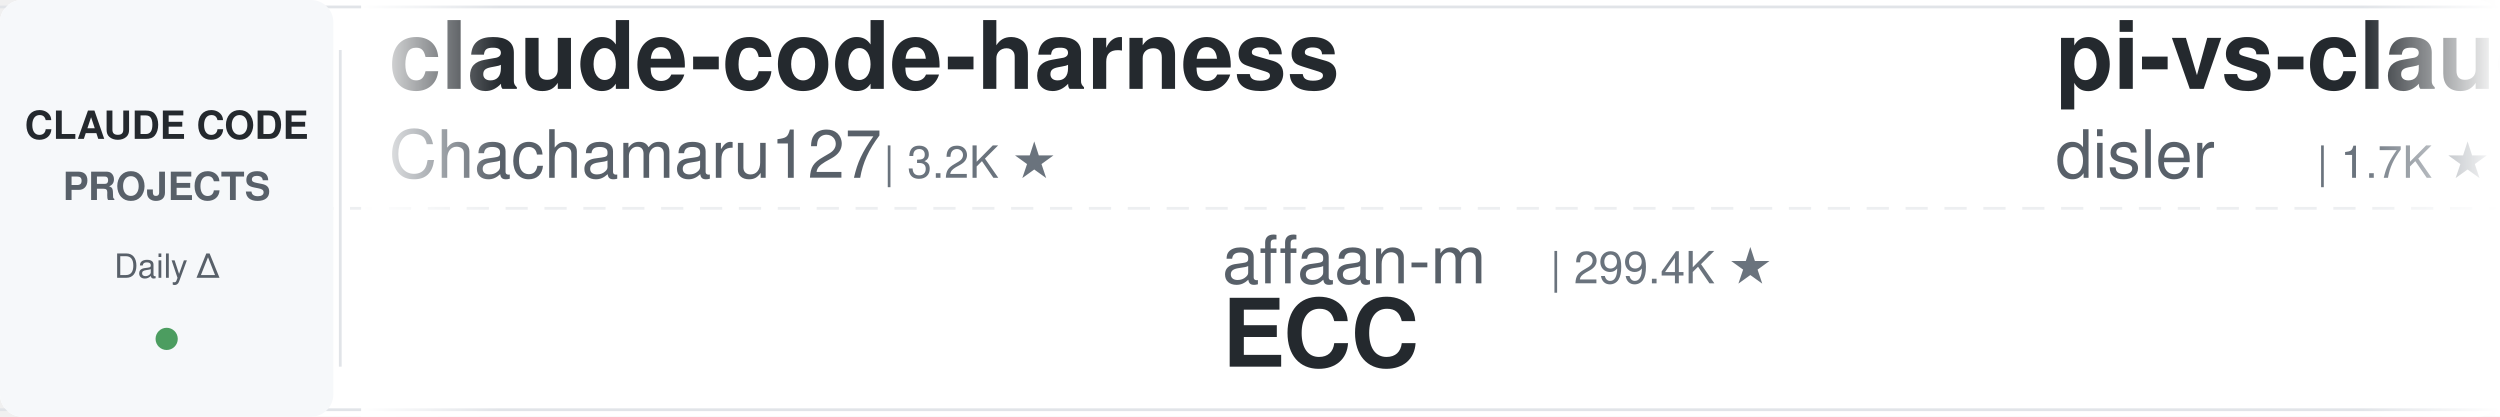
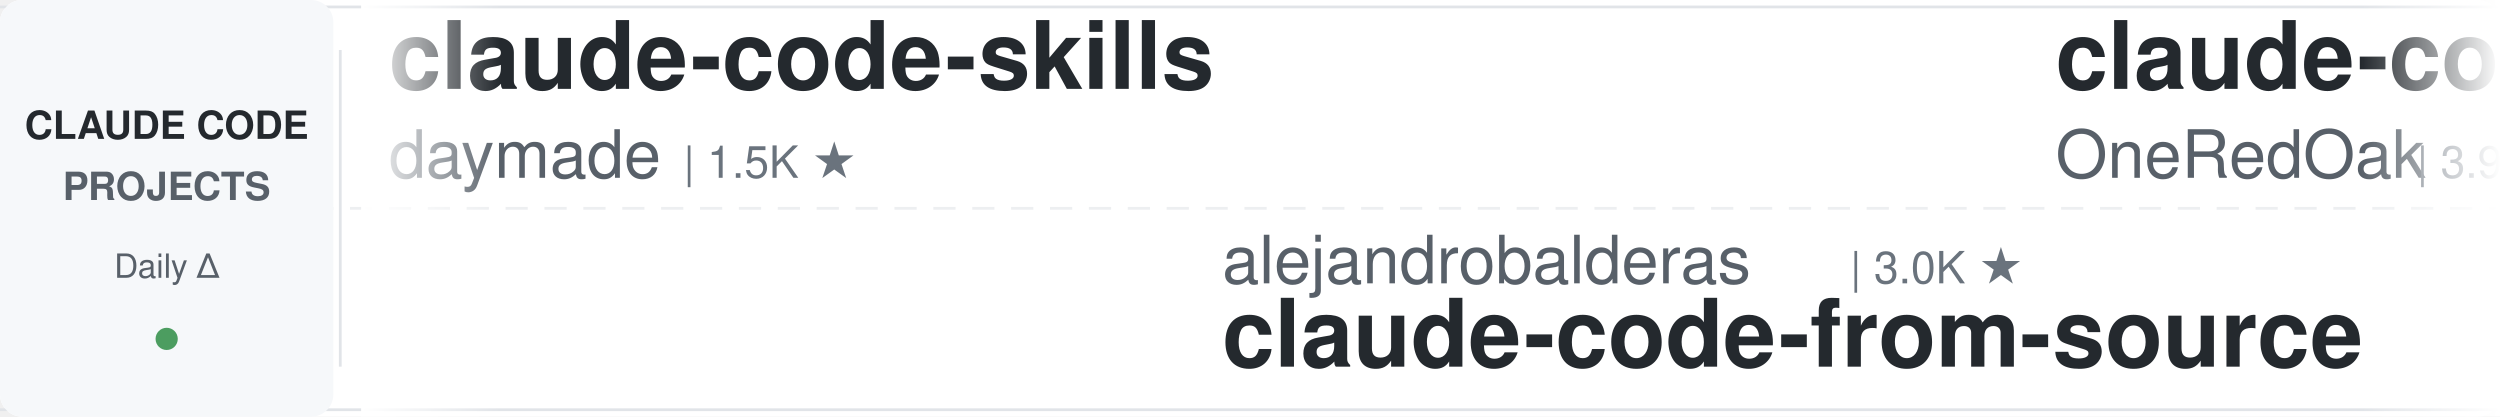
<svg xmlns="http://www.w3.org/2000/svg" width="900" height="150">
  <defs>
    <linearGradient id="leftFade" x1="0%" y1="0%" x2="100%" y2="0%">
      <stop offset="0%" style="stop-color:#ffffff;stop-opacity:1" />
      <stop offset="100%" style="stop-color:#ffffff;stop-opacity:0" />
    </linearGradient>
    <linearGradient id="rightFade" x1="0%" y1="0%" x2="100%" y2="0%">
      <stop offset="0%" style="stop-color:#ffffff;stop-opacity:0" />
      <stop offset="100%" style="stop-color:#ffffff;stop-opacity:1" />
    </linearGradient>
  </defs>
  <rect width="900" height="150" fill="#ffffff" rx="8" />
  <rect x="0" y="2" width="900" height="1" fill="#e1e4e8" />
  <rect x="0" y="147" width="900" height="1" fill="#e1e4e8" />
  <line x1="0" y1="75" x2="900" y2="75" stroke="#e1e4e8" stroke-width="1" stroke-dasharray="8 6" opacity="0.6" />
  <rect x="0" y="0" width="120" height="150" fill="#f6f8fa" rx="8" />
  <text x="60" y="50" font-family="-apple-system, BlinkMacSystemFont, 'Segoe UI', Helvetica, Arial, sans-serif" font-size="14" font-weight="600" fill="#24292e" text-anchor="middle">CLAUDE CODE</text>
  <text x="60" y="72" font-family="-apple-system, BlinkMacSystemFont, 'Segoe UI', Helvetica, Arial, sans-serif" font-size="14" font-weight="600" fill="#586069" text-anchor="middle">PROJECTS</text>
  <text x="60" y="100" font-family="-apple-system, BlinkMacSystemFont, 'Segoe UI', Helvetica, Arial, sans-serif" font-size="12" font-weight="500" fill="#586069" text-anchor="middle">Daily Δ</text>
  <circle cx="60" cy="122" r="4" fill="#22863a" opacity="0.8" />
  <rect x="122" y="18" width="1" height="114" fill="#e1e4e8" />
  <clipPath id="tickerClip">
    <rect x="130" y="0" width="770" height="150" />
  </clipPath>
  <g clip-path="url(#tickerClip)">
    <g id="tickerItems">
      <animateTransform attributeName="transform" attributeType="XML" type="translate" from="0 0" to="-3000 0" dur="54s" repeatCount="indefinite" />
      <g transform="translate(0, 0)">
-         <text x="140" y="32" font-family="-apple-system, BlinkMacSystemFont, 'Segoe UI', Helvetica, Arial, sans-serif" font-size="34" font-weight="600" fill="#24292e">claude-code-harness</text>
-         <text x="140" y="64" font-family="-apple-system, BlinkMacSystemFont, 'Segoe UI', Helvetica, Arial, sans-serif" font-size="24" font-weight="400" fill="#586069">Chachamaru127</text>
-         <text x="318" y="64" font-family="-apple-system, BlinkMacSystemFont, 'Segoe UI', Helvetica, Arial, sans-serif" font-size="16" font-weight="500" fill="#6a737d">| 3.2K ★</text>
+         <text x="140" y="32" font-family="-apple-system, BlinkMacSystemFont, 'Segoe UI', Helvetica, Arial, sans-serif" font-size="34" font-weight="600" fill="#24292e">claude-code-skills</text>
+         <text x="140" y="64" font-family="-apple-system, BlinkMacSystemFont, 'Segoe UI', Helvetica, Arial, sans-serif" font-size="24" font-weight="400" fill="#586069">daymade</text>
+         <text x="246" y="64" font-family="-apple-system, BlinkMacSystemFont, 'Segoe UI', Helvetica, Arial, sans-serif" font-size="16" font-weight="500" fill="#6a737d">| 1.5K ★</text>
      </g>
      <g transform="translate(300, 0)">
-         <text x="140" y="102" font-family="-apple-system, BlinkMacSystemFont, 'Segoe UI', Helvetica, Arial, sans-serif" font-size="24" font-weight="400" fill="#586069">affaan-m</text>
-         <text x="258" y="102" font-family="-apple-system, BlinkMacSystemFont, 'Segoe UI', Helvetica, Arial, sans-serif" font-size="16" font-weight="500" fill="#6a737d">| 299.4K ★</text>
-         <text x="140" y="132" font-family="-apple-system, BlinkMacSystemFont, 'Segoe UI', Helvetica, Arial, sans-serif" font-size="34" font-weight="600" fill="#24292e">ECC</text>
+         <text x="140" y="102" font-family="-apple-system, BlinkMacSystemFont, 'Segoe UI', Helvetica, Arial, sans-serif" font-size="24" font-weight="400" fill="#586069">alejandrobalderas</text>
+         <text x="366" y="102" font-family="-apple-system, BlinkMacSystemFont, 'Segoe UI', Helvetica, Arial, sans-serif" font-size="16" font-weight="500" fill="#6a737d">| 3.0K ★</text>
+         <text x="140" y="132" font-family="-apple-system, BlinkMacSystemFont, 'Segoe UI', Helvetica, Arial, sans-serif" font-size="34" font-weight="600" fill="#24292e">claude-code-from-source</text>
      </g>
      <g transform="translate(600, 0)">
-         <text x="140" y="32" font-family="-apple-system, BlinkMacSystemFont, 'Segoe UI', Helvetica, Arial, sans-serif" font-size="34" font-weight="600" fill="#24292e">pi-vs-claude-code</text>
-         <text x="140" y="64" font-family="-apple-system, BlinkMacSystemFont, 'Segoe UI', Helvetica, Arial, sans-serif" font-size="24" font-weight="400" fill="#586069">disler</text>
-         <text x="234" y="64" font-family="-apple-system, BlinkMacSystemFont, 'Segoe UI', Helvetica, Arial, sans-serif" font-size="16" font-weight="500" fill="#6a737d">| 1.7K ★</text>
+         <text x="140" y="32" font-family="-apple-system, BlinkMacSystemFont, 'Segoe UI', Helvetica, Arial, sans-serif" font-size="34" font-weight="600" fill="#24292e">claude-code-workflows</text>
+         <text x="140" y="64" font-family="-apple-system, BlinkMacSystemFont, 'Segoe UI', Helvetica, Arial, sans-serif" font-size="24" font-weight="400" fill="#586069">OneRedOak</text>
+         <text x="270" y="64" font-family="-apple-system, BlinkMacSystemFont, 'Segoe UI', Helvetica, Arial, sans-serif" font-size="16" font-weight="500" fill="#6a737d">| 3.9K ★</text>
      </g>
      <g transform="translate(900, 0)">
+         <text x="140" y="102" font-family="-apple-system, BlinkMacSystemFont, 'Segoe UI', Helvetica, Arial, sans-serif" font-size="24" font-weight="400" fill="#586069">musistudio</text>
+         <text x="282" y="102" font-family="-apple-system, BlinkMacSystemFont, 'Segoe UI', Helvetica, Arial, sans-serif" font-size="16" font-weight="500" fill="#6a737d">| 38.1K ★</text>
+         <text x="140" y="132" font-family="-apple-system, BlinkMacSystemFont, 'Segoe UI', Helvetica, Arial, sans-serif" font-size="34" font-weight="600" fill="#24292e">claude-code-router</text>
+       </g>
+       <g transform="translate(1200, 0)">
+         <text x="140" y="32" font-family="-apple-system, BlinkMacSystemFont, 'Segoe UI', Helvetica, Arial, sans-serif" font-size="34" font-weight="600" fill="#24292e">ClaudeCode-Portable</text>
+         <text x="140" y="64" font-family="-apple-system, BlinkMacSystemFont, 'Segoe UI', Helvetica, Arial, sans-serif" font-size="24" font-weight="400" fill="#586069">techjarves</text>
+         <text x="282" y="64" font-family="-apple-system, BlinkMacSystemFont, 'Segoe UI', Helvetica, Arial, sans-serif" font-size="16" font-weight="500" fill="#6a737d">| 1.6K ★</text>
+       </g>
+       <g transform="translate(1500, 0)">
+         <text x="140" y="102" font-family="-apple-system, BlinkMacSystemFont, 'Segoe UI', Helvetica, Arial, sans-serif" font-size="24" font-weight="400" fill="#586069">Yeachan-Heo</text>
+         <text x="294" y="102" font-family="-apple-system, BlinkMacSystemFont, 'Segoe UI', Helvetica, Arial, sans-serif" font-size="16" font-weight="500" fill="#6a737d">| 40.7K ★</text>
+         <text x="140" y="132" font-family="-apple-system, BlinkMacSystemFont, 'Segoe UI', Helvetica, Arial, sans-serif" font-size="34" font-weight="600" fill="#24292e">oh-my-claudecode</text>
+       </g>
+       <g transform="translate(1800, 0)">
+         <text x="140" y="32" font-family="-apple-system, BlinkMacSystemFont, 'Segoe UI', Helvetica, Arial, sans-serif" font-size="34" font-weight="600" fill="#24292e">everything-claude-code</text>
+         <text x="140" y="64" font-family="-apple-system, BlinkMacSystemFont, 'Segoe UI', Helvetica, Arial, sans-serif" font-size="24" font-weight="400" fill="#586069">WorldFlowAI</text>
+         <text x="294" y="64" font-family="-apple-system, BlinkMacSystemFont, 'Segoe UI', Helvetica, Arial, sans-serif" font-size="16" font-weight="500" fill="#6a737d">| 6.1K ★</text>
+       </g>
+       <g transform="translate(2100, 0)">
+         <text x="140" y="102" font-family="-apple-system, BlinkMacSystemFont, 'Segoe UI', Helvetica, Arial, sans-serif" font-size="24" font-weight="400" fill="#586069">fuergaosi233</text>
+         <text x="306" y="102" font-family="-apple-system, BlinkMacSystemFont, 'Segoe UI', Helvetica, Arial, sans-serif" font-size="16" font-weight="500" fill="#6a737d">| 2.8K ★</text>
+         <text x="140" y="132" font-family="-apple-system, BlinkMacSystemFont, 'Segoe UI', Helvetica, Arial, sans-serif" font-size="34" font-weight="600" fill="#24292e">claude-code-proxy</text>
+       </g>
+       <g transform="translate(2400, 0)">
+         <text x="140" y="32" font-family="-apple-system, BlinkMacSystemFont, 'Segoe UI', Helvetica, Arial, sans-serif" font-size="34" font-weight="600" fill="#24292e">claude_code_src</text>
+         <text x="140" y="64" font-family="-apple-system, BlinkMacSystemFont, 'Segoe UI', Helvetica, Arial, sans-serif" font-size="24" font-weight="400" fill="#586069">ponponon</text>
+         <text x="258" y="64" font-family="-apple-system, BlinkMacSystemFont, 'Segoe UI', Helvetica, Arial, sans-serif" font-size="16" font-weight="500" fill="#6a737d">| 2.3K ★</text>
+       </g>
+       <g transform="translate(2700, 0)">
        <text x="140" y="102" font-family="-apple-system, BlinkMacSystemFont, 'Segoe UI', Helvetica, Arial, sans-serif" font-size="24" font-weight="400" fill="#586069">luyao618</text>
        <text x="258" y="102" font-family="-apple-system, BlinkMacSystemFont, 'Segoe UI', Helvetica, Arial, sans-serif" font-size="16" font-weight="500" fill="#6a737d">| 1.7K ★</text>
        <text x="140" y="132" font-family="-apple-system, BlinkMacSystemFont, 'Segoe UI', Helvetica, Arial, sans-serif" font-size="34" font-weight="600" fill="#24292e">Claude-Code-Source-Study</text>
      </g>
-       <g transform="translate(1200, 0)">
-         <text x="140" y="32" font-family="-apple-system, BlinkMacSystemFont, 'Segoe UI', Helvetica, Arial, sans-serif" font-size="34" font-weight="600" fill="#24292e">claude-code-system-promp...</text>
-         <text x="140" y="64" font-family="-apple-system, BlinkMacSystemFont, 'Segoe UI', Helvetica, Arial, sans-serif" font-size="24" font-weight="400" fill="#586069">Piebald-AI</text>
-         <text x="282" y="64" font-family="-apple-system, BlinkMacSystemFont, 'Segoe UI', Helvetica, Arial, sans-serif" font-size="16" font-weight="500" fill="#6a737d">| 13.1K ★</text>
-       </g>
-       <g transform="translate(1500, 0)">
-         <text x="140" y="102" font-family="-apple-system, BlinkMacSystemFont, 'Segoe UI', Helvetica, Arial, sans-serif" font-size="24" font-weight="400" fill="#586069">Maciek-roboblog</text>
-         <text x="342" y="102" font-family="-apple-system, BlinkMacSystemFont, 'Segoe UI', Helvetica, Arial, sans-serif" font-size="16" font-weight="500" fill="#6a737d">| 8.8K ★</text>
-         <text x="140" y="132" font-family="-apple-system, BlinkMacSystemFont, 'Segoe UI', Helvetica, Arial, sans-serif" font-size="34" font-weight="600" fill="#24292e">Claude-Code-Usage-Monito...</text>
-       </g>
-       <g transform="translate(1800, 0)">
-         <text x="140" y="32" font-family="-apple-system, BlinkMacSystemFont, 'Segoe UI', Helvetica, Arial, sans-serif" font-size="34" font-weight="600" fill="#24292e">claude-code-action</text>
-         <text x="140" y="64" font-family="-apple-system, BlinkMacSystemFont, 'Segoe UI', Helvetica, Arial, sans-serif" font-size="24" font-weight="400" fill="#586069">anthropics</text>
-         <text x="282" y="64" font-family="-apple-system, BlinkMacSystemFont, 'Segoe UI', Helvetica, Arial, sans-serif" font-size="16" font-weight="500" fill="#6a737d">| 9.8K ★</text>
-       </g>
-       <g transform="translate(2100, 0)">
-         <text x="140" y="102" font-family="-apple-system, BlinkMacSystemFont, 'Segoe UI', Helvetica, Arial, sans-serif" font-size="24" font-weight="400" fill="#586069">Yeachan-Heo</text>
-         <text x="294" y="102" font-family="-apple-system, BlinkMacSystemFont, 'Segoe UI', Helvetica, Arial, sans-serif" font-size="16" font-weight="500" fill="#6a737d">| 40.7K ★</text>
-         <text x="140" y="132" font-family="-apple-system, BlinkMacSystemFont, 'Segoe UI', Helvetica, Arial, sans-serif" font-size="34" font-weight="600" fill="#24292e">oh-my-claudecode</text>
-       </g>
-       <g transform="translate(2400, 0)">
-         <text x="140" y="32" font-family="-apple-system, BlinkMacSystemFont, 'Segoe UI', Helvetica, Arial, sans-serif" font-size="34" font-weight="600" fill="#24292e">awesome-claude-code</text>
-         <text x="140" y="64" font-family="-apple-system, BlinkMacSystemFont, 'Segoe UI', Helvetica, Arial, sans-serif" font-size="24" font-weight="400" fill="#586069">jqueryscript</text>
-         <text x="306" y="64" font-family="-apple-system, BlinkMacSystemFont, 'Segoe UI', Helvetica, Arial, sans-serif" font-size="16" font-weight="500" fill="#6a737d">| 544 ★</text>
-       </g>
-       <g transform="translate(2700, 0)">
-         <text x="140" y="102" font-family="-apple-system, BlinkMacSystemFont, 'Segoe UI', Helvetica, Arial, sans-serif" font-size="24" font-weight="400" fill="#586069">kodu-ai</text>
-         <text x="246" y="102" font-family="-apple-system, BlinkMacSystemFont, 'Segoe UI', Helvetica, Arial, sans-serif" font-size="16" font-weight="500" fill="#6a737d">| 5.2K ★</text>
-         <text x="140" y="132" font-family="-apple-system, BlinkMacSystemFont, 'Segoe UI', Helvetica, Arial, sans-serif" font-size="34" font-weight="600" fill="#24292e">claude-coder</text>
-       </g>
      <g transform="translate(3000, 0)">
-         <text x="140" y="32" font-family="-apple-system, BlinkMacSystemFont, 'Segoe UI', Helvetica, Arial, sans-serif" font-size="34" font-weight="600" fill="#24292e">claude-code-harness</text>
-         <text x="140" y="64" font-family="-apple-system, BlinkMacSystemFont, 'Segoe UI', Helvetica, Arial, sans-serif" font-size="24" font-weight="400" fill="#586069">Chachamaru127</text>
-         <text x="318" y="64" font-family="-apple-system, BlinkMacSystemFont, 'Segoe UI', Helvetica, Arial, sans-serif" font-size="16" font-weight="500" fill="#6a737d">| 3.2K ★</text>
+         <text x="140" y="32" font-family="-apple-system, BlinkMacSystemFont, 'Segoe UI', Helvetica, Arial, sans-serif" font-size="34" font-weight="600" fill="#24292e">claude-code-skills</text>
+         <text x="140" y="64" font-family="-apple-system, BlinkMacSystemFont, 'Segoe UI', Helvetica, Arial, sans-serif" font-size="24" font-weight="400" fill="#586069">daymade</text>
+         <text x="246" y="64" font-family="-apple-system, BlinkMacSystemFont, 'Segoe UI', Helvetica, Arial, sans-serif" font-size="16" font-weight="500" fill="#6a737d">| 1.5K ★</text>
      </g>
      <g transform="translate(3300, 0)">
-         <text x="140" y="102" font-family="-apple-system, BlinkMacSystemFont, 'Segoe UI', Helvetica, Arial, sans-serif" font-size="24" font-weight="400" fill="#586069">affaan-m</text>
-         <text x="258" y="102" font-family="-apple-system, BlinkMacSystemFont, 'Segoe UI', Helvetica, Arial, sans-serif" font-size="16" font-weight="500" fill="#6a737d">| 299.4K ★</text>
-         <text x="140" y="132" font-family="-apple-system, BlinkMacSystemFont, 'Segoe UI', Helvetica, Arial, sans-serif" font-size="34" font-weight="600" fill="#24292e">ECC</text>
+         <text x="140" y="102" font-family="-apple-system, BlinkMacSystemFont, 'Segoe UI', Helvetica, Arial, sans-serif" font-size="24" font-weight="400" fill="#586069">alejandrobalderas</text>
+         <text x="366" y="102" font-family="-apple-system, BlinkMacSystemFont, 'Segoe UI', Helvetica, Arial, sans-serif" font-size="16" font-weight="500" fill="#6a737d">| 3.0K ★</text>
+         <text x="140" y="132" font-family="-apple-system, BlinkMacSystemFont, 'Segoe UI', Helvetica, Arial, sans-serif" font-size="34" font-weight="600" fill="#24292e">claude-code-from-source</text>
      </g>
      <g transform="translate(3600, 0)">
-         <text x="140" y="32" font-family="-apple-system, BlinkMacSystemFont, 'Segoe UI', Helvetica, Arial, sans-serif" font-size="34" font-weight="600" fill="#24292e">pi-vs-claude-code</text>
-         <text x="140" y="64" font-family="-apple-system, BlinkMacSystemFont, 'Segoe UI', Helvetica, Arial, sans-serif" font-size="24" font-weight="400" fill="#586069">disler</text>
-         <text x="234" y="64" font-family="-apple-system, BlinkMacSystemFont, 'Segoe UI', Helvetica, Arial, sans-serif" font-size="16" font-weight="500" fill="#6a737d">| 1.7K ★</text>
+         <text x="140" y="32" font-family="-apple-system, BlinkMacSystemFont, 'Segoe UI', Helvetica, Arial, sans-serif" font-size="34" font-weight="600" fill="#24292e">claude-code-workflows</text>
+         <text x="140" y="64" font-family="-apple-system, BlinkMacSystemFont, 'Segoe UI', Helvetica, Arial, sans-serif" font-size="24" font-weight="400" fill="#586069">OneRedOak</text>
+         <text x="270" y="64" font-family="-apple-system, BlinkMacSystemFont, 'Segoe UI', Helvetica, Arial, sans-serif" font-size="16" font-weight="500" fill="#6a737d">| 3.9K ★</text>
      </g>
      <g transform="translate(3900, 0)">
-         <text x="140" y="102" font-family="-apple-system, BlinkMacSystemFont, 'Segoe UI', Helvetica, Arial, sans-serif" font-size="24" font-weight="400" fill="#586069">luyao618</text>
-         <text x="258" y="102" font-family="-apple-system, BlinkMacSystemFont, 'Segoe UI', Helvetica, Arial, sans-serif" font-size="16" font-weight="500" fill="#6a737d">| 1.7K ★</text>
-         <text x="140" y="132" font-family="-apple-system, BlinkMacSystemFont, 'Segoe UI', Helvetica, Arial, sans-serif" font-size="34" font-weight="600" fill="#24292e">Claude-Code-Source-Study</text>
+         <text x="140" y="102" font-family="-apple-system, BlinkMacSystemFont, 'Segoe UI', Helvetica, Arial, sans-serif" font-size="24" font-weight="400" fill="#586069">musistudio</text>
+         <text x="282" y="102" font-family="-apple-system, BlinkMacSystemFont, 'Segoe UI', Helvetica, Arial, sans-serif" font-size="16" font-weight="500" fill="#6a737d">| 38.1K ★</text>
+         <text x="140" y="132" font-family="-apple-system, BlinkMacSystemFont, 'Segoe UI', Helvetica, Arial, sans-serif" font-size="34" font-weight="600" fill="#24292e">claude-code-router</text>
      </g>
    </g>
  </g>
  <rect x="130" y="0" width="50" height="150" fill="url(#leftFade)" />
  <rect x="850" y="0" width="50" height="150" fill="url(#rightFade)" />
</svg>
